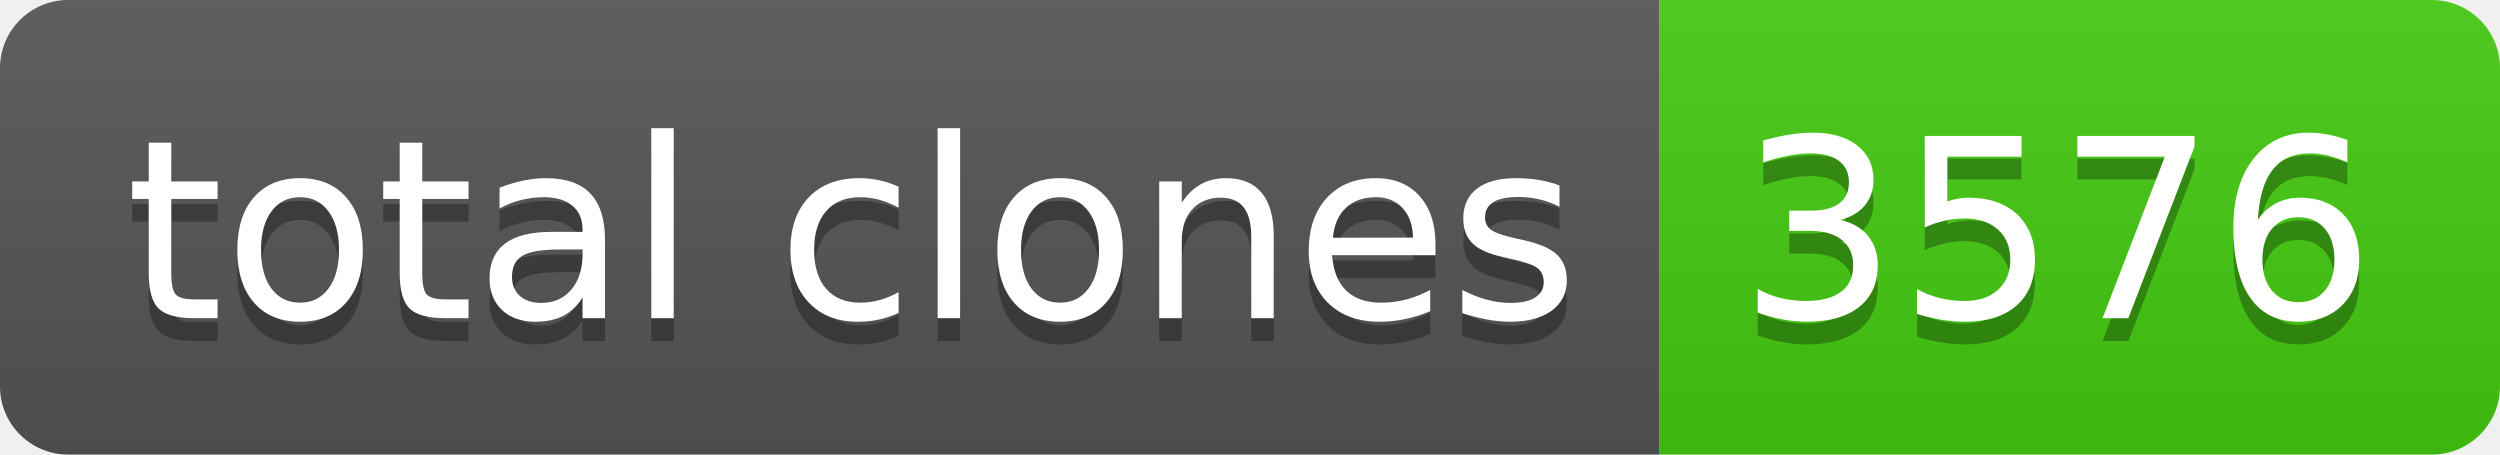
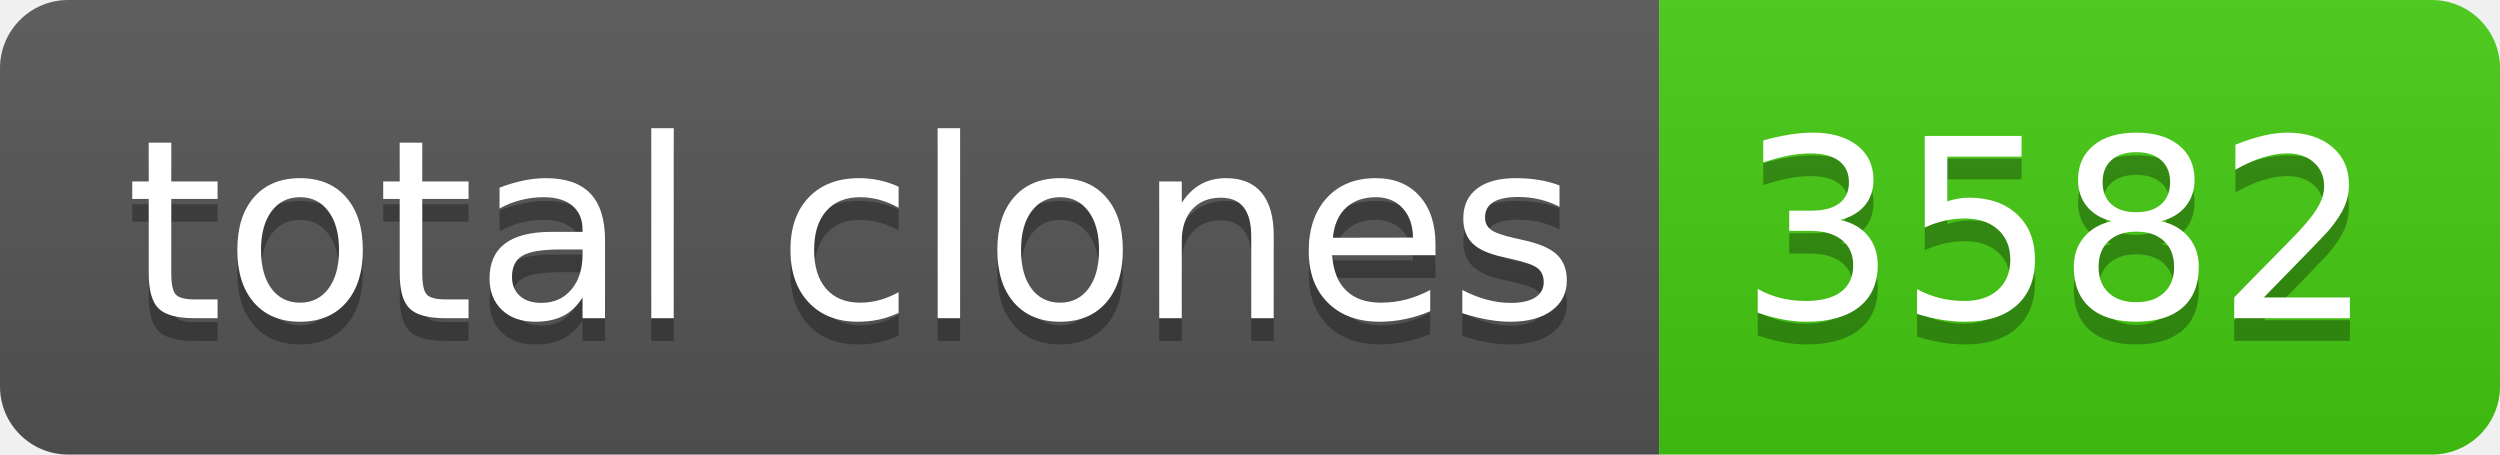
- <svg xmlns="http://www.w3.org/2000/svg" width="110" height="20" role="img" aria-label="total clones: 3576">
+ <svg xmlns="http://www.w3.org/2000/svg" width="110" height="20" role="img" aria-label="total clones: 3582">
  <linearGradient id="s" x2="0" y2="100%">
    <stop offset="0" stop-color="#bbb" stop-opacity=".1" />
    <stop offset="1" stop-opacity=".1" />
  </linearGradient>
  <clipPath id="r">
    <rect width="110" height="20" rx="3" fill="#fff" />
  </clipPath>
  <g clip-path="url(#r)">
    <rect width="73" height="20" fill="#555" />
    <rect x="73" width="37" height="20" fill="#4c1" />
    <rect width="110" height="20" fill="url(#s)" />
  </g>
  <g fill="#fff" text-anchor="middle" font-family="Verdana,Geneva,DejaVu Sans,sans-serif" text-rendering="geometricPrecision" font-size="110">
    <text aria-hidden="true" x="375" y="150" fill="#010101" fill-opacity=".3" transform="scale(.1)" textLength="630">total clones</text>
    <text x="375" y="140" transform="scale(.1)" fill="#fff" textLength="630">total clones</text>
-     <text aria-hidden="true" x="905" y="150" fill="#010101" fill-opacity=".3" transform="scale(.1)" textLength="270">3576</text>
-     <text x="905" y="140" transform="scale(.1)" fill="#fff" textLength="270">3576</text>
+     <text aria-hidden="true" x="905" y="150" fill="#010101" fill-opacity=".3" transform="scale(.1)" textLength="270">3582</text>
+     <text x="905" y="140" transform="scale(.1)" fill="#fff" textLength="270">3582</text>
  </g>
</svg>
